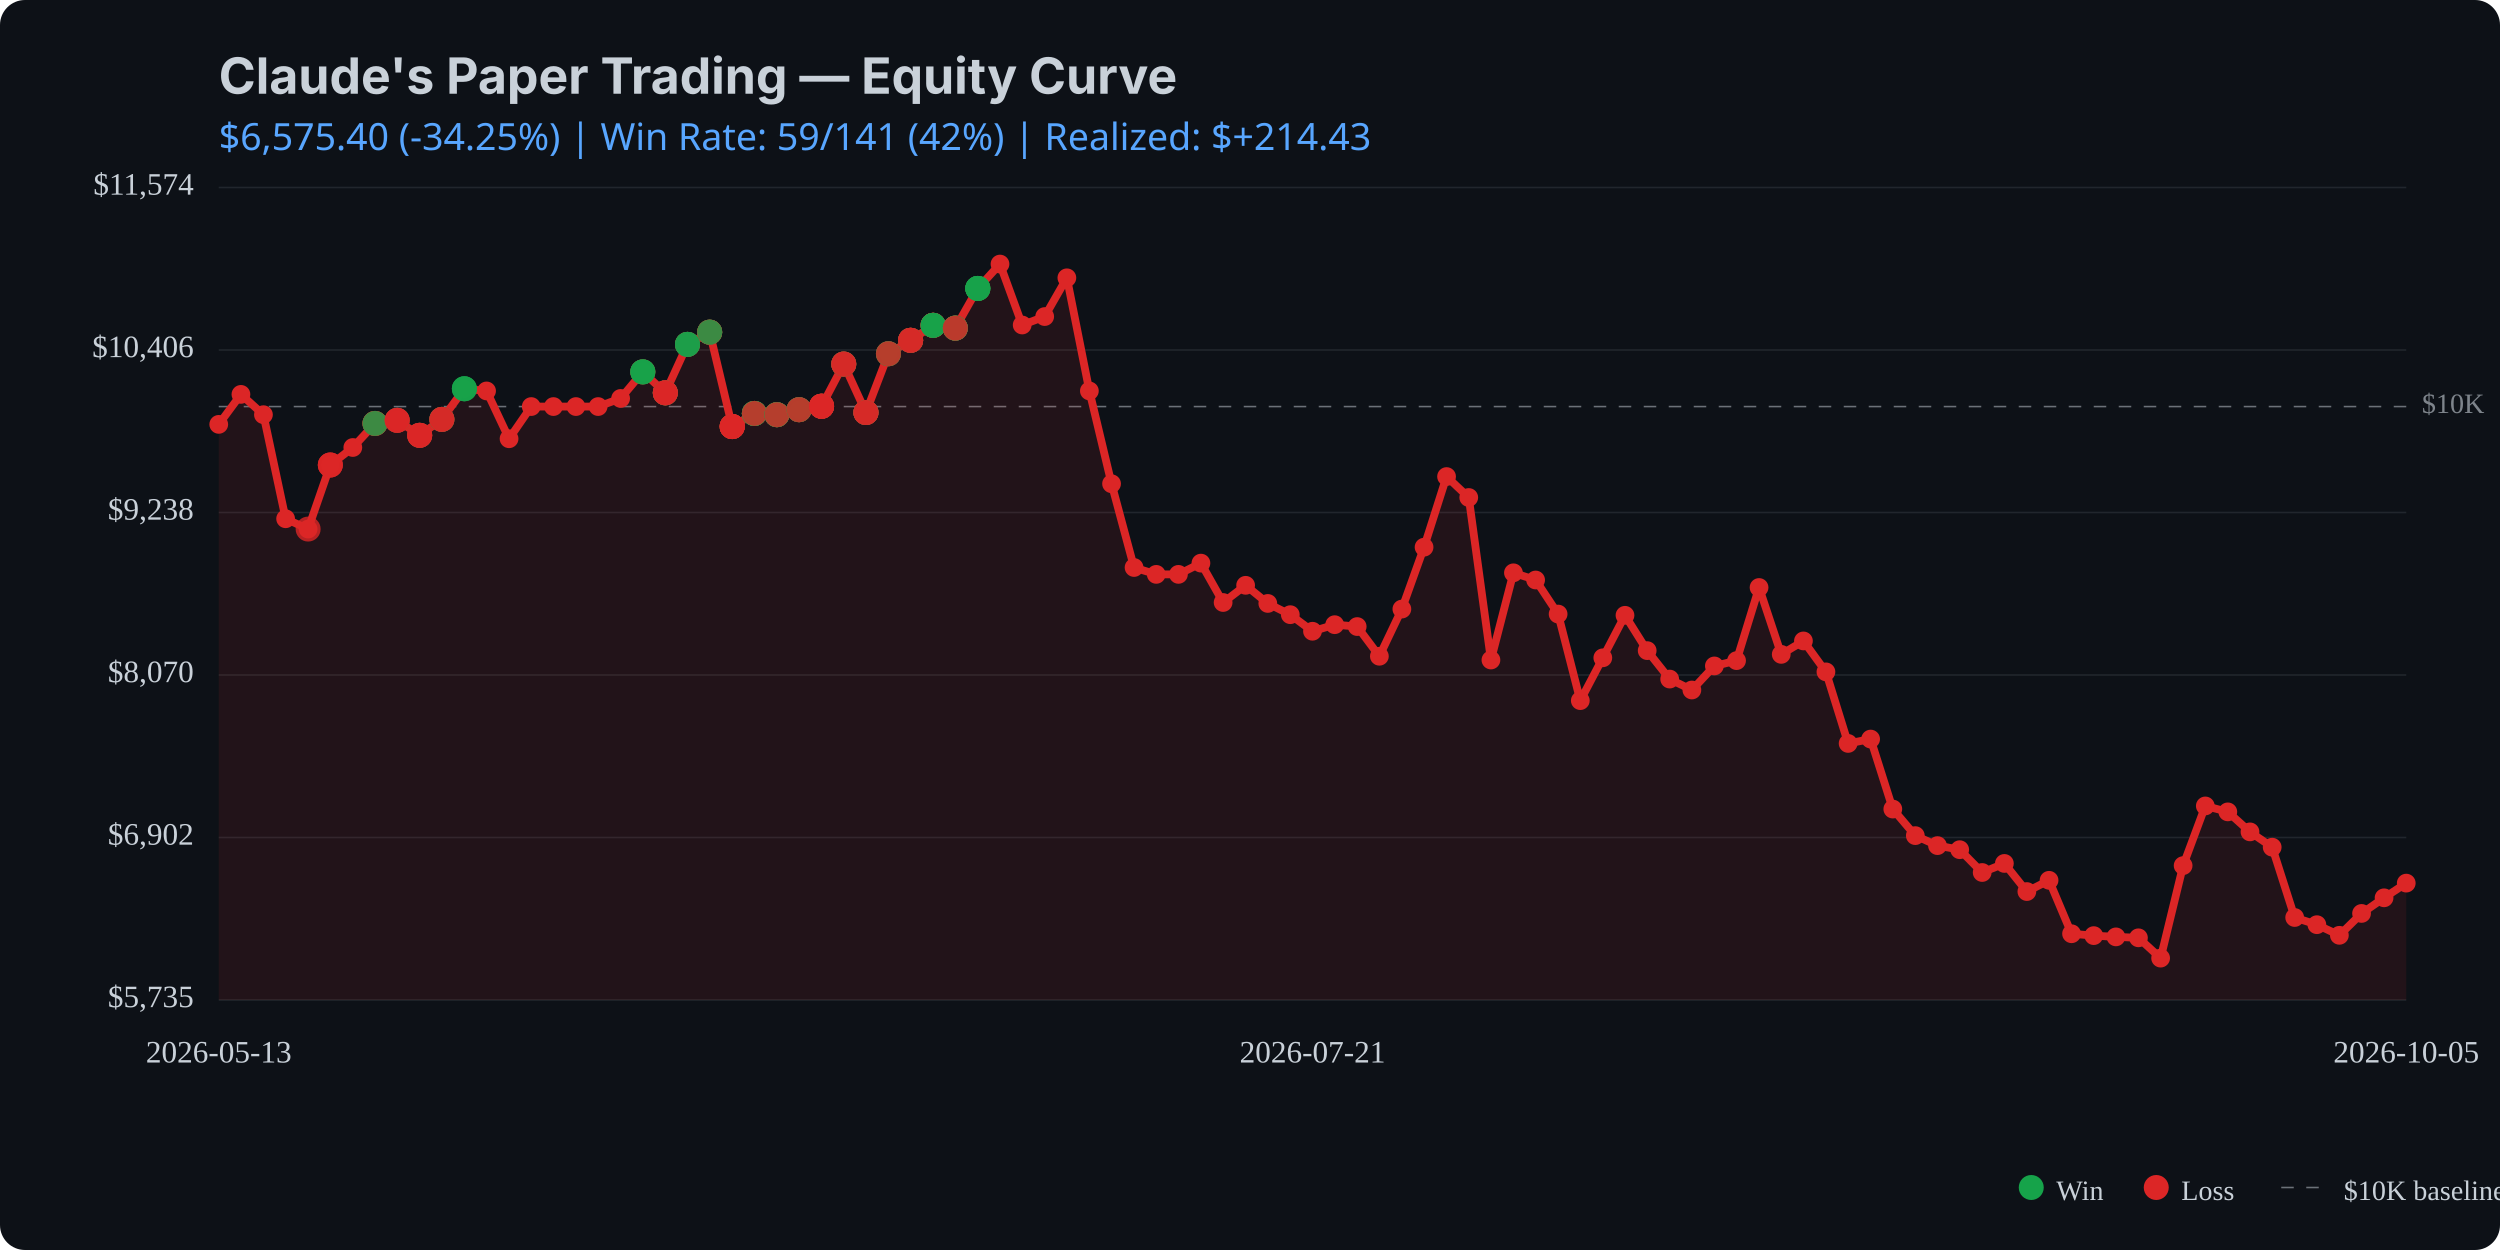
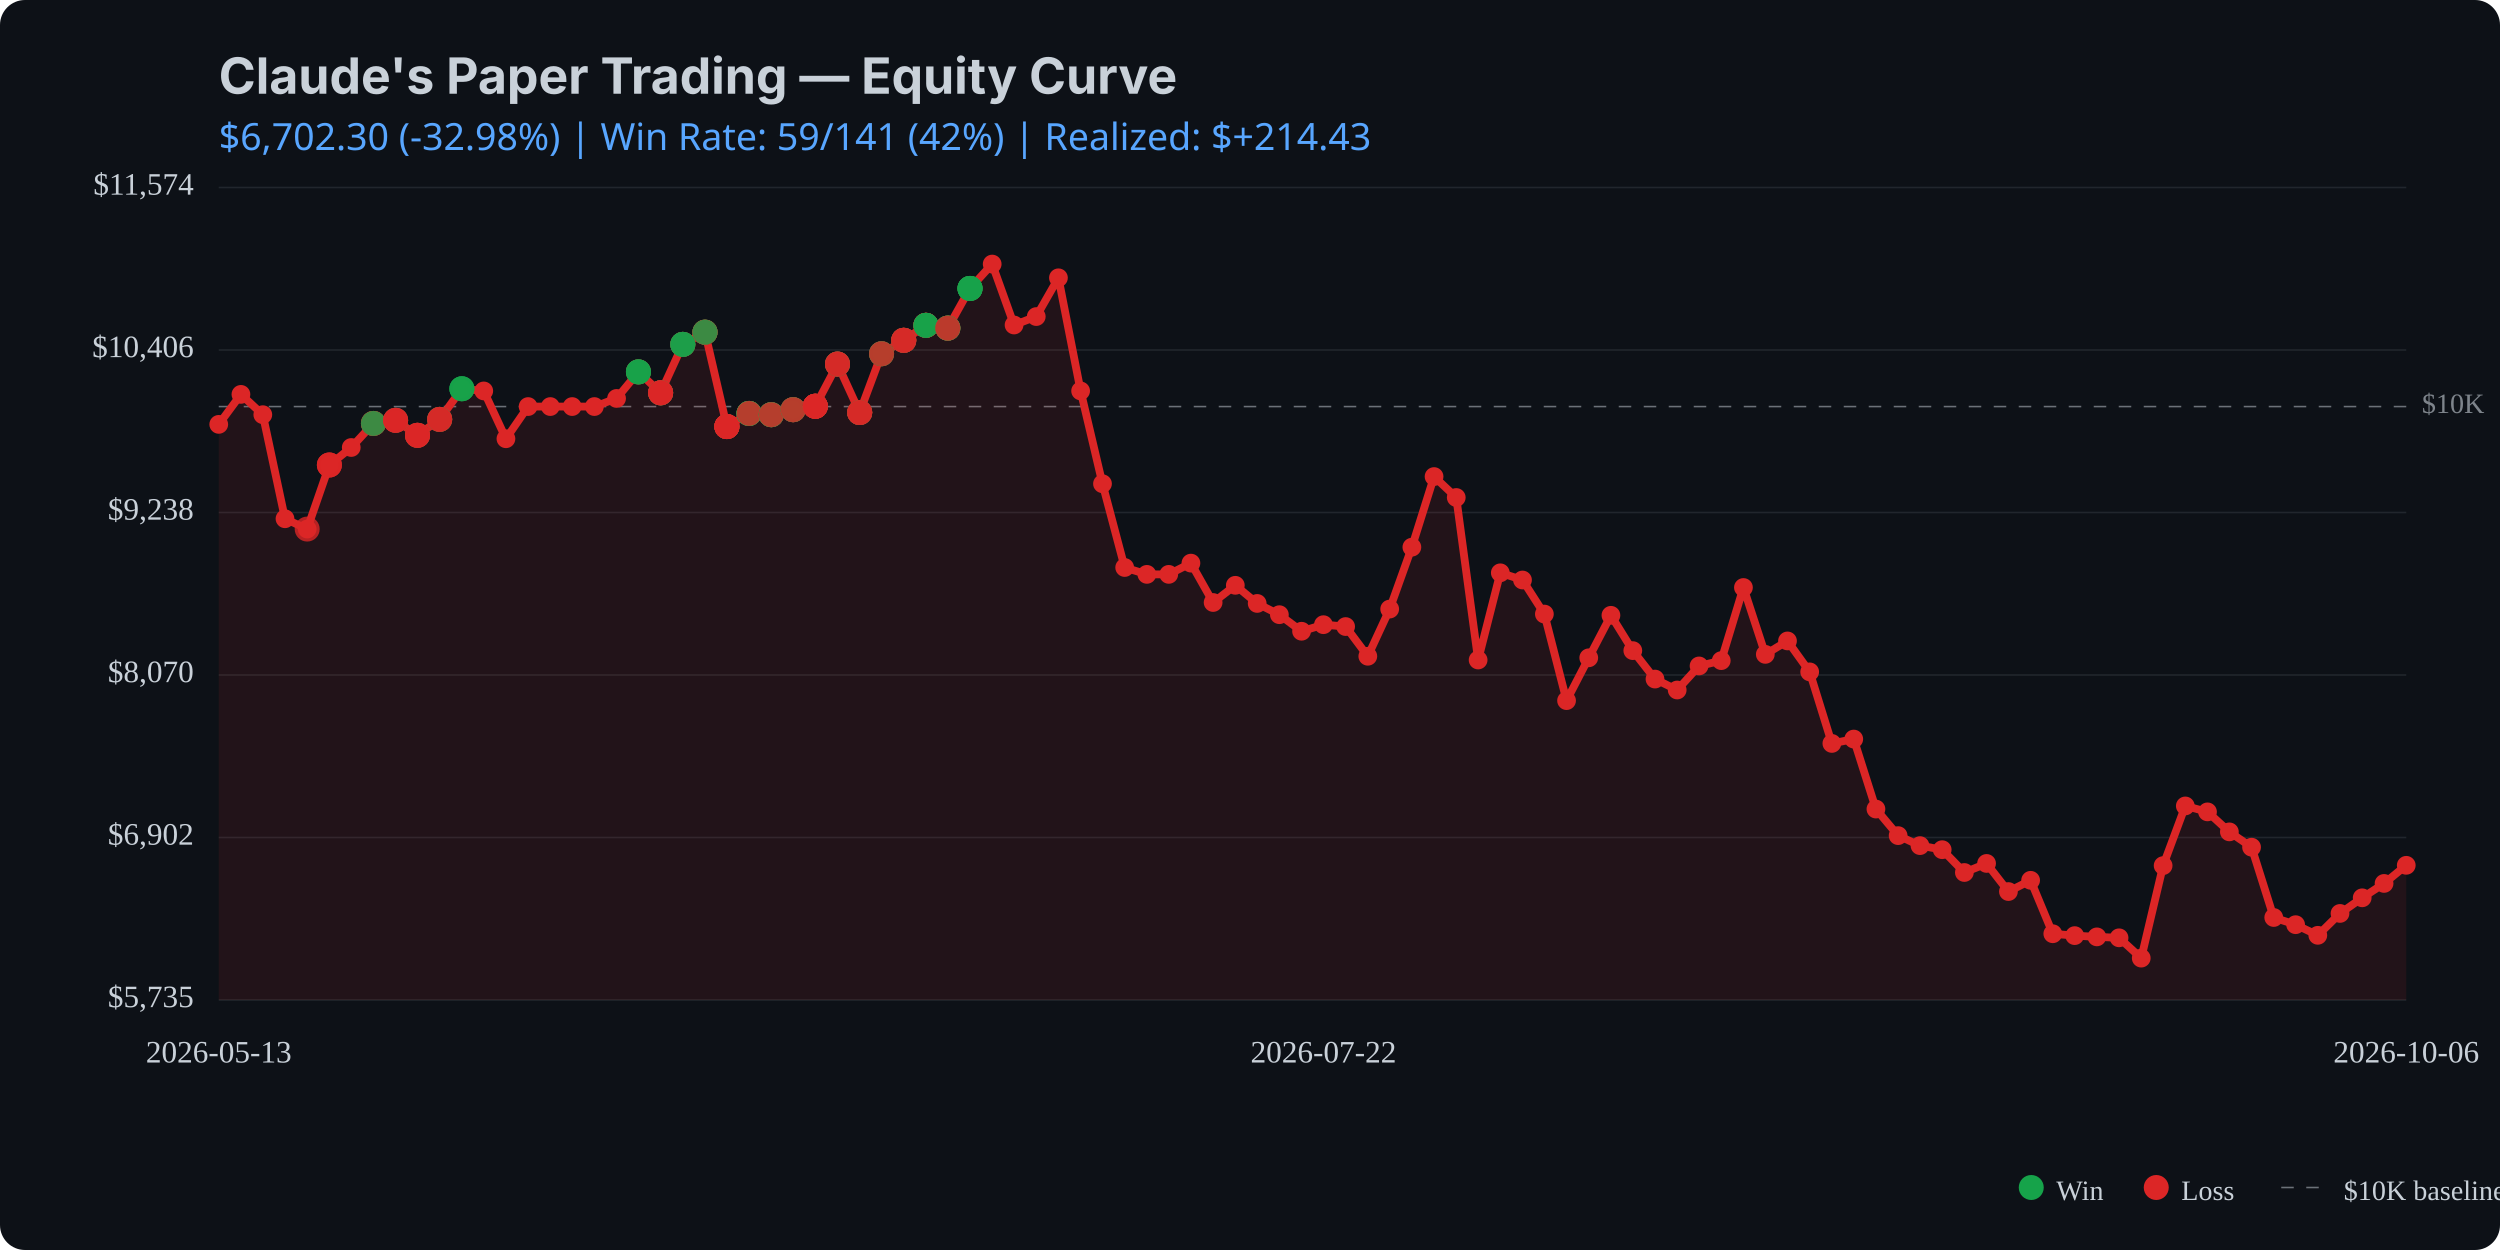
<svg xmlns="http://www.w3.org/2000/svg" viewBox="0 0 800 400" width="800" height="400">
  <rect width="800" height="400" fill="#0d1117" rx="8" />
  <text x="70" y="30" fill="#c9d1d9" font-family="system-ui, -apple-system, sans-serif" font-size="16" font-weight="bold">Claude's Paper Trading — Equity Curve</text>
  <text x="70" y="48" fill="#58a6ff" font-family="system-ui, sans-serif" font-size="12">
-     $6,575.40 (-34.25%) | Win Rate: 59/141 (42%) | Realized: $+214.43
+     $6,702.30 (-32.98%) | Win Rate: 59/141 (42%) | Realized: $+214.43
  </text>
  <line x1="70" y1="320.0" x2="770" y2="320.0" stroke="#21262d" stroke-width="0.5" />
  <line x1="70" y1="268.0" x2="770" y2="268.0" stroke="#21262d" stroke-width="0.5" />
  <line x1="70" y1="216.0" x2="770" y2="216.0" stroke="#21262d" stroke-width="0.5" />
  <line x1="70" y1="164.0" x2="770" y2="164.0" stroke="#21262d" stroke-width="0.5" />
  <line x1="70" y1="112.0" x2="770" y2="112.0" stroke="#21262d" stroke-width="0.5" />
  <line x1="70" y1="60.0" x2="770" y2="60.0" stroke="#21262d" stroke-width="0.5" />
  <line x1="70" y1="130.1" x2="770" y2="130.1" stroke="#c9d1d9" stroke-width="0.5" stroke-dasharray="4,4" opacity="0.5" />
  <text x="775" y="130.1" fill="#c9d1d9" font-size="9" opacity="0.6" dominant-baseline="middle">$10K</text>
-   <path d="M 70.0 135.8 L 77.1 126.2 L 84.3 132.7 L 91.4 166.0 L 98.6 169.3 L 105.7 148.8 L 112.9 143.2 L 120.0 135.5 L 127.1 134.5 L 134.3 139.3 L 141.4 134.2 L 148.6 124.4 L 155.7 125.1 L 162.9 140.4 L 170.0 130.1 L 177.1 130.1 L 184.3 130.1 L 191.4 130.1 L 198.6 127.5 L 205.7 119.0 L 212.9 125.7 L 220.0 110.2 L 227.1 106.3 L 234.3 136.5 L 241.4 132.3 L 248.6 132.7 L 255.7 131.1 L 262.9 130.0 L 270.0 116.5 L 277.1 132.0 L 284.3 113.2 L 291.4 108.9 L 298.6 104.1 L 305.7 105.0 L 312.9 92.3 L 320.0 84.5 L 327.1 104.0 L 334.3 101.3 L 341.4 88.9 L 348.6 125.1 L 355.7 154.8 L 362.9 181.6 L 370.0 183.8 L 377.1 183.8 L 384.3 180.2 L 391.4 192.8 L 398.6 187.3 L 405.7 193.1 L 412.9 196.7 L 420.0 202.0 L 427.1 199.9 L 434.3 200.5 L 441.4 210.0 L 448.6 194.9 L 455.7 175.1 L 462.9 152.5 L 470.0 159.2 L 477.1 211.2 L 484.3 183.3 L 491.4 185.6 L 498.6 196.5 L 505.7 224.2 L 512.9 210.5 L 520.0 196.9 L 527.1 208.2 L 534.3 217.3 L 541.4 220.8 L 548.6 213.1 L 555.7 211.4 L 562.9 188.0 L 570.0 209.4 L 577.1 205.1 L 584.3 215.0 L 591.4 237.9 L 598.6 236.5 L 605.7 258.9 L 612.9 267.4 L 620.0 270.6 L 627.1 271.9 L 634.3 279.2 L 641.4 276.3 L 648.6 285.3 L 655.7 281.7 L 662.9 298.8 L 670.0 299.4 L 677.1 299.8 L 684.3 300.1 L 691.4 306.6 L 698.6 277.0 L 705.7 257.9 L 712.9 259.8 L 720.0 266.2 L 727.1 271.1 L 734.3 293.6 L 741.4 295.9 L 748.6 299.3 L 755.7 292.3 L 762.9 287.3 L 770.0 282.6 L 770.0 320.0 L 70.0 320.0 Z" fill="#dc2626" opacity="0.1" />
-   <path d="M 70.0 135.8 L 77.1 126.2 L 84.3 132.7 L 91.4 166.0 L 98.6 169.3 L 105.7 148.8 L 112.9 143.2 L 120.0 135.5 L 127.1 134.5 L 134.3 139.3 L 141.4 134.2 L 148.6 124.4 L 155.7 125.1 L 162.9 140.4 L 170.0 130.1 L 177.1 130.1 L 184.3 130.1 L 191.4 130.1 L 198.6 127.5 L 205.7 119.0 L 212.9 125.7 L 220.0 110.2 L 227.1 106.3 L 234.3 136.5 L 241.4 132.3 L 248.6 132.7 L 255.7 131.1 L 262.9 130.0 L 270.0 116.5 L 277.1 132.0 L 284.3 113.2 L 291.4 108.9 L 298.6 104.1 L 305.7 105.0 L 312.9 92.3 L 320.0 84.5 L 327.1 104.0 L 334.3 101.3 L 341.4 88.9 L 348.6 125.1 L 355.7 154.8 L 362.9 181.6 L 370.0 183.8 L 377.1 183.8 L 384.3 180.2 L 391.4 192.8 L 398.6 187.3 L 405.7 193.1 L 412.9 196.7 L 420.0 202.0 L 427.1 199.9 L 434.3 200.5 L 441.4 210.0 L 448.6 194.9 L 455.7 175.1 L 462.9 152.5 L 470.0 159.2 L 477.1 211.2 L 484.3 183.3 L 491.4 185.6 L 498.6 196.5 L 505.7 224.2 L 512.9 210.5 L 520.0 196.9 L 527.1 208.2 L 534.3 217.3 L 541.4 220.8 L 548.6 213.1 L 555.7 211.4 L 562.9 188.0 L 570.0 209.4 L 577.1 205.1 L 584.3 215.0 L 591.4 237.9 L 598.6 236.5 L 605.7 258.9 L 612.9 267.4 L 620.0 270.6 L 627.1 271.9 L 634.3 279.2 L 641.4 276.3 L 648.6 285.3 L 655.7 281.7 L 662.9 298.8 L 670.0 299.4 L 677.1 299.8 L 684.3 300.1 L 691.4 306.6 L 698.6 277.0 L 705.7 257.9 L 712.9 259.8 L 720.0 266.2 L 727.1 271.1 L 734.3 293.6 L 741.4 295.9 L 748.6 299.3 L 755.7 292.3 L 762.9 287.3 L 770.0 282.6" fill="none" stroke="#dc2626" stroke-width="2.5" stroke-linecap="round" stroke-linejoin="round" />
+   <path d="M 70.0 135.8 L 77.1 126.2 L 84.1 132.7 L 91.2 166.0 L 98.3 169.3 L 105.4 148.8 L 112.4 143.2 L 119.5 135.5 L 126.6 134.5 L 133.6 139.3 L 140.7 134.2 L 147.8 124.4 L 154.8 125.1 L 161.9 140.4 L 169.0 130.1 L 176.1 130.1 L 183.1 130.1 L 190.2 130.1 L 197.3 127.5 L 204.3 119.0 L 211.4 125.7 L 218.5 110.2 L 225.6 106.3 L 232.6 136.5 L 239.7 132.3 L 246.8 132.7 L 253.8 131.1 L 260.9 130.0 L 268.0 116.5 L 275.1 132.0 L 282.1 113.2 L 289.2 108.9 L 296.3 104.1 L 303.3 105.0 L 310.4 92.3 L 317.5 84.5 L 324.5 104.0 L 331.6 101.3 L 338.7 88.9 L 345.8 125.1 L 352.8 154.8 L 359.9 181.6 L 367.0 183.8 L 374.0 183.8 L 381.1 180.2 L 388.2 192.8 L 395.3 187.3 L 402.3 193.1 L 409.4 196.7 L 416.5 202.0 L 423.5 199.9 L 430.6 200.5 L 437.7 210.0 L 444.7 194.9 L 451.8 175.1 L 458.9 152.5 L 466.0 159.2 L 473.0 211.2 L 480.1 183.3 L 487.2 185.6 L 494.2 196.5 L 501.3 224.2 L 508.4 210.5 L 515.5 196.9 L 522.5 208.2 L 529.6 217.3 L 536.7 220.8 L 543.7 213.1 L 550.8 211.4 L 557.9 188.0 L 564.9 209.4 L 572.0 205.1 L 579.1 215.0 L 586.2 237.9 L 593.2 236.5 L 600.3 258.9 L 607.4 267.4 L 614.4 270.6 L 621.5 271.9 L 628.6 279.2 L 635.7 276.3 L 642.7 285.3 L 649.8 281.7 L 656.9 298.8 L 663.9 299.4 L 671.0 299.8 L 678.1 300.1 L 685.2 306.6 L 692.2 277.0 L 699.3 257.9 L 706.4 259.8 L 713.4 266.2 L 720.5 271.1 L 727.6 293.6 L 734.6 295.9 L 741.7 299.3 L 748.8 292.3 L 755.9 287.3 L 762.9 282.7 L 770.0 276.9 L 770.0 320.0 L 70.0 320.0 Z" fill="#dc2626" opacity="0.1" />
+   <path d="M 70.0 135.8 L 77.1 126.2 L 84.1 132.7 L 91.2 166.0 L 98.3 169.3 L 105.4 148.8 L 112.4 143.2 L 119.5 135.5 L 126.6 134.5 L 133.6 139.3 L 140.7 134.2 L 147.8 124.4 L 154.8 125.1 L 161.9 140.4 L 169.0 130.1 L 176.1 130.1 L 183.1 130.1 L 190.2 130.1 L 197.3 127.5 L 204.3 119.0 L 211.4 125.7 L 218.5 110.2 L 225.6 106.3 L 232.6 136.5 L 239.7 132.3 L 246.8 132.7 L 253.8 131.1 L 260.9 130.0 L 268.0 116.5 L 275.1 132.0 L 282.1 113.2 L 289.2 108.9 L 296.3 104.1 L 303.3 105.0 L 310.4 92.3 L 317.5 84.5 L 324.5 104.0 L 331.6 101.3 L 338.7 88.9 L 345.8 125.1 L 352.8 154.8 L 359.9 181.6 L 367.0 183.8 L 374.0 183.8 L 381.1 180.2 L 388.2 192.8 L 395.3 187.3 L 402.3 193.1 L 409.4 196.7 L 416.5 202.0 L 423.5 199.9 L 430.6 200.5 L 437.7 210.0 L 444.7 194.9 L 451.8 175.1 L 458.9 152.5 L 466.0 159.2 L 473.0 211.2 L 480.1 183.3 L 487.2 185.6 L 494.2 196.5 L 501.3 224.2 L 508.4 210.5 L 515.5 196.9 L 522.5 208.2 L 529.6 217.3 L 536.7 220.8 L 543.7 213.1 L 550.8 211.4 L 557.9 188.0 L 564.9 209.4 L 572.0 205.1 L 579.1 215.0 L 586.2 237.9 L 593.2 236.5 L 600.3 258.9 L 607.4 267.4 L 614.4 270.6 L 621.5 271.9 L 628.6 279.2 L 635.7 276.3 L 642.7 285.3 L 649.8 281.7 L 656.9 298.8 L 663.9 299.4 L 671.0 299.8 L 678.1 300.1 L 685.2 306.6 L 692.2 277.0 L 699.3 257.9 L 706.4 259.8 L 713.4 266.2 L 720.5 271.1 L 727.6 293.6 L 734.6 295.9 L 741.7 299.3 L 748.8 292.3 L 755.9 287.3 L 762.9 282.7 L 770.0 276.9" fill="none" stroke="#dc2626" stroke-width="2.5" stroke-linecap="round" stroke-linejoin="round" />
  <circle cx="70.0" cy="135.8" r="3" fill="#dc2626" />
  <circle cx="77.1" cy="126.2" r="3" fill="#dc2626" />
-   <circle cx="84.3" cy="132.7" r="3" fill="#dc2626" />
-   <circle cx="91.4" cy="166.0" r="3" fill="#dc2626" />
-   <circle cx="98.6" cy="169.3" r="3" fill="#dc2626" />
-   <circle cx="105.7" cy="148.8" r="3" fill="#dc2626" />
-   <circle cx="112.9" cy="143.2" r="3" fill="#dc2626" />
-   <circle cx="120.0" cy="135.5" r="3" fill="#dc2626" />
-   <circle cx="127.1" cy="134.5" r="3" fill="#dc2626" />
-   <circle cx="134.3" cy="139.3" r="3" fill="#dc2626" />
-   <circle cx="141.4" cy="134.2" r="3" fill="#dc2626" />
-   <circle cx="148.6" cy="124.4" r="3" fill="#dc2626" />
-   <circle cx="155.7" cy="125.1" r="3" fill="#dc2626" />
-   <circle cx="162.9" cy="140.4" r="3" fill="#dc2626" />
-   <circle cx="170.0" cy="130.1" r="3" fill="#dc2626" />
-   <circle cx="177.1" cy="130.1" r="3" fill="#dc2626" />
-   <circle cx="184.3" cy="130.1" r="3" fill="#dc2626" />
-   <circle cx="191.4" cy="130.1" r="3" fill="#dc2626" />
-   <circle cx="198.6" cy="127.5" r="3" fill="#dc2626" />
-   <circle cx="205.7" cy="119.0" r="3" fill="#dc2626" />
-   <circle cx="212.9" cy="125.7" r="3" fill="#dc2626" />
-   <circle cx="220.0" cy="110.2" r="3" fill="#dc2626" />
-   <circle cx="227.1" cy="106.3" r="3" fill="#dc2626" />
-   <circle cx="234.3" cy="136.5" r="3" fill="#dc2626" />
-   <circle cx="241.4" cy="132.3" r="3" fill="#dc2626" />
-   <circle cx="248.6" cy="132.7" r="3" fill="#dc2626" />
-   <circle cx="255.7" cy="131.1" r="3" fill="#dc2626" />
-   <circle cx="262.9" cy="130.0" r="3" fill="#dc2626" />
-   <circle cx="270.0" cy="116.5" r="3" fill="#dc2626" />
-   <circle cx="277.1" cy="132.0" r="3" fill="#dc2626" />
-   <circle cx="284.3" cy="113.2" r="3" fill="#dc2626" />
-   <circle cx="291.4" cy="108.9" r="3" fill="#dc2626" />
-   <circle cx="298.6" cy="104.1" r="3" fill="#dc2626" />
-   <circle cx="305.7" cy="105.0" r="3" fill="#dc2626" />
-   <circle cx="312.9" cy="92.3" r="3" fill="#dc2626" />
-   <circle cx="320.0" cy="84.5" r="3" fill="#dc2626" />
-   <circle cx="327.1" cy="104.0" r="3" fill="#dc2626" />
-   <circle cx="334.3" cy="101.3" r="3" fill="#dc2626" />
-   <circle cx="341.4" cy="88.9" r="3" fill="#dc2626" />
-   <circle cx="348.6" cy="125.1" r="3" fill="#dc2626" />
-   <circle cx="355.7" cy="154.8" r="3" fill="#dc2626" />
-   <circle cx="362.9" cy="181.6" r="3" fill="#dc2626" />
-   <circle cx="370.0" cy="183.8" r="3" fill="#dc2626" />
-   <circle cx="377.1" cy="183.8" r="3" fill="#dc2626" />
-   <circle cx="384.3" cy="180.2" r="3" fill="#dc2626" />
-   <circle cx="391.4" cy="192.8" r="3" fill="#dc2626" />
-   <circle cx="398.6" cy="187.3" r="3" fill="#dc2626" />
-   <circle cx="405.7" cy="193.1" r="3" fill="#dc2626" />
-   <circle cx="412.9" cy="196.7" r="3" fill="#dc2626" />
-   <circle cx="420.0" cy="202.0" r="3" fill="#dc2626" />
-   <circle cx="427.1" cy="199.9" r="3" fill="#dc2626" />
-   <circle cx="434.3" cy="200.5" r="3" fill="#dc2626" />
-   <circle cx="441.4" cy="210.0" r="3" fill="#dc2626" />
-   <circle cx="448.6" cy="194.9" r="3" fill="#dc2626" />
-   <circle cx="455.7" cy="175.1" r="3" fill="#dc2626" />
-   <circle cx="462.9" cy="152.5" r="3" fill="#dc2626" />
-   <circle cx="470.0" cy="159.2" r="3" fill="#dc2626" />
-   <circle cx="477.1" cy="211.2" r="3" fill="#dc2626" />
-   <circle cx="484.3" cy="183.3" r="3" fill="#dc2626" />
-   <circle cx="491.4" cy="185.6" r="3" fill="#dc2626" />
-   <circle cx="498.6" cy="196.5" r="3" fill="#dc2626" />
-   <circle cx="505.7" cy="224.2" r="3" fill="#dc2626" />
-   <circle cx="512.9" cy="210.5" r="3" fill="#dc2626" />
-   <circle cx="520.0" cy="196.9" r="3" fill="#dc2626" />
-   <circle cx="527.1" cy="208.2" r="3" fill="#dc2626" />
-   <circle cx="534.3" cy="217.3" r="3" fill="#dc2626" />
-   <circle cx="541.4" cy="220.8" r="3" fill="#dc2626" />
-   <circle cx="548.6" cy="213.1" r="3" fill="#dc2626" />
-   <circle cx="555.7" cy="211.4" r="3" fill="#dc2626" />
-   <circle cx="562.9" cy="188.0" r="3" fill="#dc2626" />
-   <circle cx="570.0" cy="209.4" r="3" fill="#dc2626" />
-   <circle cx="577.1" cy="205.1" r="3" fill="#dc2626" />
-   <circle cx="584.3" cy="215.0" r="3" fill="#dc2626" />
-   <circle cx="591.4" cy="237.9" r="3" fill="#dc2626" />
-   <circle cx="598.6" cy="236.5" r="3" fill="#dc2626" />
-   <circle cx="605.7" cy="258.9" r="3" fill="#dc2626" />
-   <circle cx="612.9" cy="267.4" r="3" fill="#dc2626" />
-   <circle cx="620.0" cy="270.6" r="3" fill="#dc2626" />
-   <circle cx="627.1" cy="271.9" r="3" fill="#dc2626" />
-   <circle cx="634.3" cy="279.2" r="3" fill="#dc2626" />
-   <circle cx="641.4" cy="276.3" r="3" fill="#dc2626" />
-   <circle cx="648.6" cy="285.3" r="3" fill="#dc2626" />
-   <circle cx="655.7" cy="281.7" r="3" fill="#dc2626" />
-   <circle cx="662.9" cy="298.8" r="3" fill="#dc2626" />
-   <circle cx="670.0" cy="299.4" r="3" fill="#dc2626" />
-   <circle cx="677.1" cy="299.8" r="3" fill="#dc2626" />
-   <circle cx="684.3" cy="300.1" r="3" fill="#dc2626" />
-   <circle cx="691.4" cy="306.6" r="3" fill="#dc2626" />
-   <circle cx="698.6" cy="277.0" r="3" fill="#dc2626" />
-   <circle cx="705.7" cy="257.9" r="3" fill="#dc2626" />
-   <circle cx="712.9" cy="259.8" r="3" fill="#dc2626" />
-   <circle cx="720.0" cy="266.2" r="3" fill="#dc2626" />
-   <circle cx="727.1" cy="271.1" r="3" fill="#dc2626" />
-   <circle cx="734.3" cy="293.6" r="3" fill="#dc2626" />
-   <circle cx="741.4" cy="295.9" r="3" fill="#dc2626" />
-   <circle cx="748.6" cy="299.3" r="3" fill="#dc2626" />
-   <circle cx="755.7" cy="292.3" r="3" fill="#dc2626" />
-   <circle cx="762.9" cy="287.3" r="3" fill="#dc2626" />
-   <circle cx="770.0" cy="282.6" r="3" fill="#dc2626" />
-   <circle cx="98.6" cy="169.3" r="4" fill="#dc2626" opacity="0.8" />
-   <circle cx="105.7" cy="148.8" r="4" fill="#dc2626" opacity="0.8" />
-   <circle cx="105.7" cy="148.8" r="4" fill="#dc2626" opacity="0.8" />
-   <circle cx="105.7" cy="148.8" r="4" fill="#dc2626" opacity="0.8" />
-   <circle cx="120.0" cy="135.5" r="4" fill="#dc2626" opacity="0.8" />
-   <circle cx="120.0" cy="135.5" r="4" fill="#16a34a" opacity="0.8" />
-   <circle cx="120.0" cy="135.5" r="4" fill="#dc2626" opacity="0.8" />
-   <circle cx="120.0" cy="135.5" r="4" fill="#dc2626" opacity="0.8" />
-   <circle cx="120.0" cy="135.5" r="4" fill="#16a34a" opacity="0.8" />
-   <circle cx="127.1" cy="134.5" r="4" fill="#16a34a" opacity="0.8" />
-   <circle cx="127.1" cy="134.5" r="4" fill="#dc2626" opacity="0.8" />
-   <circle cx="127.1" cy="134.5" r="4" fill="#dc2626" opacity="0.8" />
-   <circle cx="127.1" cy="134.5" r="4" fill="#dc2626" opacity="0.8" />
-   <circle cx="134.3" cy="139.3" r="4" fill="#dc2626" opacity="0.8" />
-   <circle cx="134.3" cy="139.3" r="4" fill="#16a34a" opacity="0.8" />
-   <circle cx="134.3" cy="139.3" r="4" fill="#dc2626" opacity="0.8" />
-   <circle cx="134.3" cy="139.3" r="4" fill="#dc2626" opacity="0.8" />
-   <circle cx="134.3" cy="139.3" r="4" fill="#dc2626" opacity="0.8" />
-   <circle cx="141.4" cy="134.2" r="4" fill="#16a34a" opacity="0.8" />
-   <circle cx="141.4" cy="134.2" r="4" fill="#dc2626" opacity="0.8" />
-   <circle cx="141.4" cy="134.2" r="4" fill="#16a34a" opacity="0.8" />
-   <circle cx="141.4" cy="134.2" r="4" fill="#dc2626" opacity="0.8" />
-   <circle cx="141.4" cy="134.2" r="4" fill="#dc2626" opacity="0.8" />
-   <circle cx="148.6" cy="124.4" r="4" fill="#16a34a" opacity="0.8" />
-   <circle cx="148.6" cy="124.4" r="4" fill="#16a34a" opacity="0.8" />
-   <circle cx="148.6" cy="124.4" r="4" fill="#16a34a" opacity="0.8" />
-   <circle cx="205.7" cy="119.0" r="4" fill="#dc2626" opacity="0.8" />
-   <circle cx="205.7" cy="119.0" r="4" fill="#dc2626" opacity="0.8" />
-   <circle cx="205.7" cy="119.0" r="4" fill="#16a34a" opacity="0.8" />
-   <circle cx="205.7" cy="119.0" r="4" fill="#16a34a" opacity="0.8" />
-   <circle cx="205.7" cy="119.0" r="4" fill="#16a34a" opacity="0.8" />
-   <circle cx="212.9" cy="125.7" r="4" fill="#16a34a" opacity="0.8" />
-   <circle cx="212.9" cy="125.7" r="4" fill="#16a34a" opacity="0.8" />
-   <circle cx="212.9" cy="125.7" r="4" fill="#dc2626" opacity="0.8" />
-   <circle cx="212.9" cy="125.7" r="4" fill="#16a34a" opacity="0.8" />
-   <circle cx="212.9" cy="125.7" r="4" fill="#dc2626" opacity="0.8" />
-   <circle cx="212.9" cy="125.7" r="4" fill="#dc2626" opacity="0.8" />
-   <circle cx="212.9" cy="125.7" r="4" fill="#dc2626" opacity="0.8" />
-   <circle cx="220.0" cy="110.2" r="4" fill="#dc2626" opacity="0.8" />
-   <circle cx="220.0" cy="110.2" r="4" fill="#16a34a" opacity="0.8" />
-   <circle cx="220.0" cy="110.2" r="4" fill="#16a34a" opacity="0.8" />
-   <circle cx="220.0" cy="110.2" r="4" fill="#dc2626" opacity="0.8" />
-   <circle cx="220.0" cy="110.2" r="4" fill="#16a34a" opacity="0.8" />
-   <circle cx="220.0" cy="110.2" r="4" fill="#16a34a" opacity="0.8" />
-   <circle cx="227.1" cy="106.3" r="4" fill="#dc2626" opacity="0.8" />
-   <circle cx="227.1" cy="106.3" r="4" fill="#16a34a" opacity="0.8" />
-   <circle cx="227.1" cy="106.3" r="4" fill="#16a34a" opacity="0.8" />
-   <circle cx="227.1" cy="106.3" r="4" fill="#16a34a" opacity="0.8" />
-   <circle cx="227.1" cy="106.3" r="4" fill="#dc2626" opacity="0.8" />
-   <circle cx="227.1" cy="106.3" r="4" fill="#dc2626" opacity="0.8" />
-   <circle cx="227.1" cy="106.3" r="4" fill="#16a34a" opacity="0.8" />
-   <circle cx="234.3" cy="136.5" r="4" fill="#16a34a" opacity="0.8" />
-   <circle cx="234.3" cy="136.5" r="4" fill="#dc2626" opacity="0.8" />
-   <circle cx="234.3" cy="136.5" r="4" fill="#dc2626" opacity="0.8" />
-   <circle cx="234.3" cy="136.5" r="4" fill="#16a34a" opacity="0.8" />
-   <circle cx="234.3" cy="136.5" r="4" fill="#dc2626" opacity="0.8" />
-   <circle cx="234.3" cy="136.5" r="4" fill="#dc2626" opacity="0.8" />
-   <circle cx="234.3" cy="136.5" r="4" fill="#dc2626" opacity="0.8" />
-   <circle cx="234.3" cy="136.5" r="4" fill="#dc2626" opacity="0.8" />
-   <circle cx="234.3" cy="136.5" r="4" fill="#dc2626" opacity="0.8" />
-   <circle cx="241.4" cy="132.3" r="4" fill="#dc2626" opacity="0.8" />
-   <circle cx="241.4" cy="132.3" r="4" fill="#16a34a" opacity="0.8" />
-   <circle cx="241.4" cy="132.3" r="4" fill="#dc2626" opacity="0.8" />
-   <circle cx="241.4" cy="132.3" r="4" fill="#16a34a" opacity="0.8" />
-   <circle cx="241.4" cy="132.3" r="4" fill="#16a34a" opacity="0.8" />
-   <circle cx="241.4" cy="132.3" r="4" fill="#16a34a" opacity="0.8" />
-   <circle cx="241.4" cy="132.3" r="4" fill="#16a34a" opacity="0.8" />
-   <circle cx="241.4" cy="132.3" r="4" fill="#16a34a" opacity="0.8" />
-   <circle cx="241.4" cy="132.3" r="4" fill="#dc2626" opacity="0.8" />
-   <circle cx="248.6" cy="132.7" r="4" fill="#16a34a" opacity="0.8" />
-   <circle cx="248.6" cy="132.7" r="4" fill="#dc2626" opacity="0.8" />
-   <circle cx="248.6" cy="132.7" r="4" fill="#dc2626" opacity="0.8" />
-   <circle cx="248.6" cy="132.7" r="4" fill="#16a34a" opacity="0.8" />
-   <circle cx="248.6" cy="132.7" r="4" fill="#16a34a" opacity="0.8" />
-   <circle cx="248.6" cy="132.7" r="4" fill="#16a34a" opacity="0.8" />
-   <circle cx="248.6" cy="132.7" r="4" fill="#dc2626" opacity="0.8" />
-   <circle cx="255.7" cy="131.1" r="4" fill="#dc2626" opacity="0.8" />
-   <circle cx="255.7" cy="131.1" r="4" fill="#dc2626" opacity="0.8" />
-   <circle cx="255.7" cy="131.1" r="4" fill="#dc2626" opacity="0.8" />
-   <circle cx="255.7" cy="131.1" r="4" fill="#16a34a" opacity="0.8" />
-   <circle cx="255.7" cy="131.1" r="4" fill="#16a34a" opacity="0.8" />
-   <circle cx="255.7" cy="131.1" r="4" fill="#dc2626" opacity="0.8" />
-   <circle cx="262.9" cy="130.0" r="4" fill="#dc2626" opacity="0.8" />
-   <circle cx="262.9" cy="130.0" r="4" fill="#dc2626" opacity="0.8" />
-   <circle cx="262.9" cy="130.0" r="4" fill="#dc2626" opacity="0.8" />
-   <circle cx="262.9" cy="130.0" r="4" fill="#dc2626" opacity="0.8" />
-   <circle cx="262.9" cy="130.0" r="4" fill="#16a34a" opacity="0.8" />
-   <circle cx="262.9" cy="130.0" r="4" fill="#dc2626" opacity="0.8" />
-   <circle cx="262.9" cy="130.0" r="4" fill="#dc2626" opacity="0.8" />
-   <circle cx="262.9" cy="130.0" r="4" fill="#dc2626" opacity="0.8" />
-   <circle cx="262.9" cy="130.0" r="4" fill="#dc2626" opacity="0.8" />
-   <circle cx="270.0" cy="116.5" r="4" fill="#dc2626" opacity="0.8" />
-   <circle cx="270.0" cy="116.5" r="4" fill="#16a34a" opacity="0.8" />
-   <circle cx="270.0" cy="116.5" r="4" fill="#dc2626" opacity="0.8" />
-   <circle cx="270.0" cy="116.5" r="4" fill="#16a34a" opacity="0.8" />
-   <circle cx="270.0" cy="116.5" r="4" fill="#dc2626" opacity="0.8" />
-   <circle cx="270.0" cy="116.5" r="4" fill="#dc2626" opacity="0.8" />
-   <circle cx="277.1" cy="132.0" r="4" fill="#dc2626" opacity="0.8" />
-   <circle cx="277.1" cy="132.0" r="4" fill="#16a34a" opacity="0.8" />
-   <circle cx="277.1" cy="132.0" r="4" fill="#dc2626" opacity="0.8" />
-   <circle cx="277.1" cy="132.0" r="4" fill="#dc2626" opacity="0.8" />
-   <circle cx="277.1" cy="132.0" r="4" fill="#dc2626" opacity="0.8" />
-   <circle cx="277.1" cy="132.0" r="4" fill="#16a34a" opacity="0.8" />
-   <circle cx="277.1" cy="132.0" r="4" fill="#dc2626" opacity="0.8" />
-   <circle cx="277.1" cy="132.0" r="4" fill="#dc2626" opacity="0.8" />
-   <circle cx="284.3" cy="113.2" r="4" fill="#dc2626" opacity="0.8" />
-   <circle cx="284.3" cy="113.2" r="4" fill="#dc2626" opacity="0.8" />
-   <circle cx="284.3" cy="113.2" r="4" fill="#16a34a" opacity="0.8" />
-   <circle cx="284.3" cy="113.2" r="4" fill="#16a34a" opacity="0.8" />
-   <circle cx="284.3" cy="113.2" r="4" fill="#dc2626" opacity="0.8" />
-   <circle cx="291.4" cy="108.9" r="4" fill="#16a34a" opacity="0.8" />
-   <circle cx="291.4" cy="108.9" r="4" fill="#dc2626" opacity="0.8" />
-   <circle cx="291.4" cy="108.9" r="4" fill="#dc2626" opacity="0.8" />
-   <circle cx="291.4" cy="108.9" r="4" fill="#dc2626" opacity="0.8" />
-   <circle cx="291.4" cy="108.9" r="4" fill="#dc2626" opacity="0.8" />
-   <circle cx="291.4" cy="108.9" r="4" fill="#16a34a" opacity="0.8" />
-   <circle cx="291.4" cy="108.9" r="4" fill="#dc2626" opacity="0.8" />
-   <circle cx="291.4" cy="108.9" r="4" fill="#dc2626" opacity="0.8" />
-   <circle cx="298.6" cy="104.1" r="4" fill="#dc2626" opacity="0.8" />
-   <circle cx="298.6" cy="104.1" r="4" fill="#dc2626" opacity="0.8" />
-   <circle cx="298.6" cy="104.1" r="4" fill="#dc2626" opacity="0.8" />
-   <circle cx="298.6" cy="104.1" r="4" fill="#dc2626" opacity="0.8" />
-   <circle cx="298.6" cy="104.1" r="4" fill="#dc2626" opacity="0.8" />
-   <circle cx="298.6" cy="104.1" r="4" fill="#dc2626" opacity="0.8" />
-   <circle cx="298.6" cy="104.1" r="4" fill="#16a34a" opacity="0.8" />
-   <circle cx="298.6" cy="104.1" r="4" fill="#16a34a" opacity="0.8" />
-   <circle cx="298.6" cy="104.1" r="4" fill="#16a34a" opacity="0.8" />
-   <circle cx="305.7" cy="105.0" r="4" fill="#16a34a" opacity="0.8" />
-   <circle cx="305.7" cy="105.0" r="4" fill="#dc2626" opacity="0.8" />
-   <circle cx="305.7" cy="105.0" r="4" fill="#16a34a" opacity="0.8" />
-   <circle cx="305.7" cy="105.0" r="4" fill="#16a34a" opacity="0.8" />
-   <circle cx="305.7" cy="105.0" r="4" fill="#16a34a" opacity="0.8" />
-   <circle cx="305.7" cy="105.0" r="4" fill="#dc2626" opacity="0.8" />
-   <circle cx="305.7" cy="105.0" r="4" fill="#16a34a" opacity="0.8" />
-   <circle cx="305.7" cy="105.0" r="4" fill="#dc2626" opacity="0.8" />
-   <circle cx="312.9" cy="92.3" r="4" fill="#dc2626" opacity="0.8" />
-   <circle cx="312.9" cy="92.3" r="4" fill="#16a34a" opacity="0.8" />
-   <circle cx="312.9" cy="92.3" r="4" fill="#16a34a" opacity="0.8" />
-   <circle cx="312.9" cy="92.3" r="4" fill="#16a34a" opacity="0.8" />
-   <circle cx="312.9" cy="92.3" r="4" fill="#16a34a" opacity="0.8" />
-   <circle cx="312.9" cy="92.3" r="4" fill="#16a34a" opacity="0.8" />
+   <circle cx="84.1" cy="132.7" r="3" fill="#dc2626" />
+   <circle cx="91.2" cy="166.0" r="3" fill="#dc2626" />
+   <circle cx="98.3" cy="169.3" r="3" fill="#dc2626" />
+   <circle cx="105.4" cy="148.8" r="3" fill="#dc2626" />
+   <circle cx="112.4" cy="143.2" r="3" fill="#dc2626" />
+   <circle cx="119.5" cy="135.5" r="3" fill="#dc2626" />
+   <circle cx="126.6" cy="134.5" r="3" fill="#dc2626" />
+   <circle cx="133.6" cy="139.3" r="3" fill="#dc2626" />
+   <circle cx="140.7" cy="134.2" r="3" fill="#dc2626" />
+   <circle cx="147.8" cy="124.4" r="3" fill="#dc2626" />
+   <circle cx="154.8" cy="125.1" r="3" fill="#dc2626" />
+   <circle cx="161.9" cy="140.4" r="3" fill="#dc2626" />
+   <circle cx="169.0" cy="130.1" r="3" fill="#dc2626" />
+   <circle cx="176.1" cy="130.1" r="3" fill="#dc2626" />
+   <circle cx="183.1" cy="130.1" r="3" fill="#dc2626" />
+   <circle cx="190.2" cy="130.1" r="3" fill="#dc2626" />
+   <circle cx="197.3" cy="127.5" r="3" fill="#dc2626" />
+   <circle cx="204.3" cy="119.0" r="3" fill="#dc2626" />
+   <circle cx="211.4" cy="125.7" r="3" fill="#dc2626" />
+   <circle cx="218.5" cy="110.2" r="3" fill="#dc2626" />
+   <circle cx="225.6" cy="106.3" r="3" fill="#dc2626" />
+   <circle cx="232.6" cy="136.5" r="3" fill="#dc2626" />
+   <circle cx="239.7" cy="132.3" r="3" fill="#dc2626" />
+   <circle cx="246.8" cy="132.7" r="3" fill="#dc2626" />
+   <circle cx="253.8" cy="131.1" r="3" fill="#dc2626" />
+   <circle cx="260.9" cy="130.0" r="3" fill="#dc2626" />
+   <circle cx="268.0" cy="116.5" r="3" fill="#dc2626" />
+   <circle cx="275.1" cy="132.0" r="3" fill="#dc2626" />
+   <circle cx="282.1" cy="113.2" r="3" fill="#dc2626" />
+   <circle cx="289.2" cy="108.9" r="3" fill="#dc2626" />
+   <circle cx="296.3" cy="104.1" r="3" fill="#dc2626" />
+   <circle cx="303.3" cy="105.0" r="3" fill="#dc2626" />
+   <circle cx="310.4" cy="92.3" r="3" fill="#dc2626" />
+   <circle cx="317.5" cy="84.5" r="3" fill="#dc2626" />
+   <circle cx="324.5" cy="104.0" r="3" fill="#dc2626" />
+   <circle cx="331.6" cy="101.3" r="3" fill="#dc2626" />
+   <circle cx="338.7" cy="88.9" r="3" fill="#dc2626" />
+   <circle cx="345.8" cy="125.1" r="3" fill="#dc2626" />
+   <circle cx="352.8" cy="154.8" r="3" fill="#dc2626" />
+   <circle cx="359.9" cy="181.6" r="3" fill="#dc2626" />
+   <circle cx="367.0" cy="183.8" r="3" fill="#dc2626" />
+   <circle cx="374.0" cy="183.8" r="3" fill="#dc2626" />
+   <circle cx="381.1" cy="180.2" r="3" fill="#dc2626" />
+   <circle cx="388.2" cy="192.8" r="3" fill="#dc2626" />
+   <circle cx="395.3" cy="187.3" r="3" fill="#dc2626" />
+   <circle cx="402.3" cy="193.1" r="3" fill="#dc2626" />
+   <circle cx="409.4" cy="196.7" r="3" fill="#dc2626" />
+   <circle cx="416.5" cy="202.0" r="3" fill="#dc2626" />
+   <circle cx="423.5" cy="199.9" r="3" fill="#dc2626" />
+   <circle cx="430.6" cy="200.5" r="3" fill="#dc2626" />
+   <circle cx="437.7" cy="210.0" r="3" fill="#dc2626" />
+   <circle cx="444.7" cy="194.9" r="3" fill="#dc2626" />
+   <circle cx="451.8" cy="175.1" r="3" fill="#dc2626" />
+   <circle cx="458.9" cy="152.5" r="3" fill="#dc2626" />
+   <circle cx="466.0" cy="159.2" r="3" fill="#dc2626" />
+   <circle cx="473.0" cy="211.2" r="3" fill="#dc2626" />
+   <circle cx="480.1" cy="183.3" r="3" fill="#dc2626" />
+   <circle cx="487.2" cy="185.6" r="3" fill="#dc2626" />
+   <circle cx="494.2" cy="196.5" r="3" fill="#dc2626" />
+   <circle cx="501.3" cy="224.2" r="3" fill="#dc2626" />
+   <circle cx="508.4" cy="210.5" r="3" fill="#dc2626" />
+   <circle cx="515.5" cy="196.9" r="3" fill="#dc2626" />
+   <circle cx="522.5" cy="208.2" r="3" fill="#dc2626" />
+   <circle cx="529.6" cy="217.3" r="3" fill="#dc2626" />
+   <circle cx="536.7" cy="220.8" r="3" fill="#dc2626" />
+   <circle cx="543.7" cy="213.1" r="3" fill="#dc2626" />
+   <circle cx="550.8" cy="211.4" r="3" fill="#dc2626" />
+   <circle cx="557.9" cy="188.0" r="3" fill="#dc2626" />
+   <circle cx="564.9" cy="209.4" r="3" fill="#dc2626" />
+   <circle cx="572.0" cy="205.1" r="3" fill="#dc2626" />
+   <circle cx="579.1" cy="215.0" r="3" fill="#dc2626" />
+   <circle cx="586.2" cy="237.9" r="3" fill="#dc2626" />
+   <circle cx="593.2" cy="236.5" r="3" fill="#dc2626" />
+   <circle cx="600.3" cy="258.9" r="3" fill="#dc2626" />
+   <circle cx="607.4" cy="267.4" r="3" fill="#dc2626" />
+   <circle cx="614.4" cy="270.6" r="3" fill="#dc2626" />
+   <circle cx="621.5" cy="271.9" r="3" fill="#dc2626" />
+   <circle cx="628.6" cy="279.2" r="3" fill="#dc2626" />
+   <circle cx="635.7" cy="276.3" r="3" fill="#dc2626" />
+   <circle cx="642.7" cy="285.3" r="3" fill="#dc2626" />
+   <circle cx="649.8" cy="281.7" r="3" fill="#dc2626" />
+   <circle cx="656.9" cy="298.8" r="3" fill="#dc2626" />
+   <circle cx="663.9" cy="299.4" r="3" fill="#dc2626" />
+   <circle cx="671.0" cy="299.8" r="3" fill="#dc2626" />
+   <circle cx="678.1" cy="300.1" r="3" fill="#dc2626" />
+   <circle cx="685.2" cy="306.6" r="3" fill="#dc2626" />
+   <circle cx="692.2" cy="277.0" r="3" fill="#dc2626" />
+   <circle cx="699.3" cy="257.9" r="3" fill="#dc2626" />
+   <circle cx="706.4" cy="259.8" r="3" fill="#dc2626" />
+   <circle cx="713.4" cy="266.2" r="3" fill="#dc2626" />
+   <circle cx="720.5" cy="271.1" r="3" fill="#dc2626" />
+   <circle cx="727.6" cy="293.6" r="3" fill="#dc2626" />
+   <circle cx="734.6" cy="295.9" r="3" fill="#dc2626" />
+   <circle cx="741.7" cy="299.3" r="3" fill="#dc2626" />
+   <circle cx="748.8" cy="292.3" r="3" fill="#dc2626" />
+   <circle cx="755.9" cy="287.3" r="3" fill="#dc2626" />
+   <circle cx="762.9" cy="282.7" r="3" fill="#dc2626" />
+   <circle cx="770.0" cy="276.9" r="3" fill="#dc2626" />
+   <circle cx="98.3" cy="169.3" r="4" fill="#dc2626" opacity="0.8" />
+   <circle cx="105.4" cy="148.8" r="4" fill="#dc2626" opacity="0.8" />
+   <circle cx="105.4" cy="148.8" r="4" fill="#dc2626" opacity="0.8" />
+   <circle cx="105.4" cy="148.8" r="4" fill="#dc2626" opacity="0.8" />
+   <circle cx="119.5" cy="135.5" r="4" fill="#dc2626" opacity="0.8" />
+   <circle cx="119.5" cy="135.5" r="4" fill="#16a34a" opacity="0.8" />
+   <circle cx="119.5" cy="135.5" r="4" fill="#dc2626" opacity="0.8" />
+   <circle cx="119.5" cy="135.5" r="4" fill="#dc2626" opacity="0.8" />
+   <circle cx="119.5" cy="135.5" r="4" fill="#16a34a" opacity="0.8" />
+   <circle cx="126.6" cy="134.5" r="4" fill="#16a34a" opacity="0.8" />
+   <circle cx="126.6" cy="134.5" r="4" fill="#dc2626" opacity="0.8" />
+   <circle cx="126.6" cy="134.5" r="4" fill="#dc2626" opacity="0.8" />
+   <circle cx="126.6" cy="134.5" r="4" fill="#dc2626" opacity="0.8" />
+   <circle cx="133.6" cy="139.3" r="4" fill="#dc2626" opacity="0.8" />
+   <circle cx="133.6" cy="139.3" r="4" fill="#16a34a" opacity="0.8" />
+   <circle cx="133.6" cy="139.3" r="4" fill="#dc2626" opacity="0.8" />
+   <circle cx="133.6" cy="139.3" r="4" fill="#dc2626" opacity="0.8" />
+   <circle cx="133.6" cy="139.3" r="4" fill="#dc2626" opacity="0.8" />
+   <circle cx="140.7" cy="134.2" r="4" fill="#16a34a" opacity="0.8" />
+   <circle cx="140.7" cy="134.2" r="4" fill="#dc2626" opacity="0.8" />
+   <circle cx="140.7" cy="134.2" r="4" fill="#16a34a" opacity="0.8" />
+   <circle cx="140.7" cy="134.2" r="4" fill="#dc2626" opacity="0.8" />
+   <circle cx="140.7" cy="134.2" r="4" fill="#dc2626" opacity="0.8" />
+   <circle cx="147.8" cy="124.4" r="4" fill="#16a34a" opacity="0.8" />
+   <circle cx="147.8" cy="124.4" r="4" fill="#16a34a" opacity="0.8" />
+   <circle cx="147.8" cy="124.4" r="4" fill="#16a34a" opacity="0.8" />
+   <circle cx="204.3" cy="119.0" r="4" fill="#dc2626" opacity="0.8" />
+   <circle cx="204.3" cy="119.0" r="4" fill="#dc2626" opacity="0.8" />
+   <circle cx="204.3" cy="119.0" r="4" fill="#16a34a" opacity="0.8" />
+   <circle cx="204.3" cy="119.0" r="4" fill="#16a34a" opacity="0.8" />
+   <circle cx="204.3" cy="119.0" r="4" fill="#16a34a" opacity="0.8" />
+   <circle cx="211.4" cy="125.7" r="4" fill="#16a34a" opacity="0.8" />
+   <circle cx="211.4" cy="125.7" r="4" fill="#16a34a" opacity="0.8" />
+   <circle cx="211.4" cy="125.7" r="4" fill="#dc2626" opacity="0.8" />
+   <circle cx="211.4" cy="125.7" r="4" fill="#16a34a" opacity="0.8" />
+   <circle cx="211.4" cy="125.7" r="4" fill="#dc2626" opacity="0.8" />
+   <circle cx="211.4" cy="125.7" r="4" fill="#dc2626" opacity="0.8" />
+   <circle cx="211.4" cy="125.7" r="4" fill="#dc2626" opacity="0.8" />
+   <circle cx="218.5" cy="110.2" r="4" fill="#dc2626" opacity="0.8" />
+   <circle cx="218.5" cy="110.2" r="4" fill="#16a34a" opacity="0.8" />
+   <circle cx="218.5" cy="110.2" r="4" fill="#16a34a" opacity="0.8" />
+   <circle cx="218.5" cy="110.2" r="4" fill="#dc2626" opacity="0.8" />
+   <circle cx="218.5" cy="110.2" r="4" fill="#16a34a" opacity="0.8" />
+   <circle cx="218.5" cy="110.2" r="4" fill="#16a34a" opacity="0.8" />
+   <circle cx="225.6" cy="106.3" r="4" fill="#dc2626" opacity="0.8" />
+   <circle cx="225.6" cy="106.3" r="4" fill="#16a34a" opacity="0.8" />
+   <circle cx="225.6" cy="106.3" r="4" fill="#16a34a" opacity="0.8" />
+   <circle cx="225.6" cy="106.3" r="4" fill="#16a34a" opacity="0.8" />
+   <circle cx="225.6" cy="106.3" r="4" fill="#dc2626" opacity="0.8" />
+   <circle cx="225.6" cy="106.3" r="4" fill="#dc2626" opacity="0.8" />
+   <circle cx="225.6" cy="106.3" r="4" fill="#16a34a" opacity="0.8" />
+   <circle cx="232.6" cy="136.5" r="4" fill="#16a34a" opacity="0.8" />
+   <circle cx="232.6" cy="136.5" r="4" fill="#dc2626" opacity="0.8" />
+   <circle cx="232.6" cy="136.5" r="4" fill="#dc2626" opacity="0.8" />
+   <circle cx="232.6" cy="136.5" r="4" fill="#16a34a" opacity="0.8" />
+   <circle cx="232.6" cy="136.5" r="4" fill="#dc2626" opacity="0.8" />
+   <circle cx="232.6" cy="136.5" r="4" fill="#dc2626" opacity="0.8" />
+   <circle cx="232.6" cy="136.5" r="4" fill="#dc2626" opacity="0.8" />
+   <circle cx="232.6" cy="136.5" r="4" fill="#dc2626" opacity="0.8" />
+   <circle cx="232.6" cy="136.5" r="4" fill="#dc2626" opacity="0.8" />
+   <circle cx="239.7" cy="132.3" r="4" fill="#dc2626" opacity="0.8" />
+   <circle cx="239.7" cy="132.3" r="4" fill="#16a34a" opacity="0.8" />
+   <circle cx="239.7" cy="132.3" r="4" fill="#dc2626" opacity="0.8" />
+   <circle cx="239.7" cy="132.3" r="4" fill="#16a34a" opacity="0.8" />
+   <circle cx="239.7" cy="132.3" r="4" fill="#16a34a" opacity="0.8" />
+   <circle cx="239.7" cy="132.3" r="4" fill="#16a34a" opacity="0.8" />
+   <circle cx="239.7" cy="132.3" r="4" fill="#16a34a" opacity="0.8" />
+   <circle cx="239.7" cy="132.3" r="4" fill="#16a34a" opacity="0.8" />
+   <circle cx="239.7" cy="132.3" r="4" fill="#dc2626" opacity="0.8" />
+   <circle cx="246.8" cy="132.7" r="4" fill="#16a34a" opacity="0.8" />
+   <circle cx="246.8" cy="132.7" r="4" fill="#dc2626" opacity="0.8" />
+   <circle cx="246.8" cy="132.7" r="4" fill="#dc2626" opacity="0.8" />
+   <circle cx="246.8" cy="132.7" r="4" fill="#16a34a" opacity="0.8" />
+   <circle cx="246.8" cy="132.7" r="4" fill="#16a34a" opacity="0.8" />
+   <circle cx="246.8" cy="132.7" r="4" fill="#16a34a" opacity="0.8" />
+   <circle cx="246.8" cy="132.7" r="4" fill="#dc2626" opacity="0.8" />
+   <circle cx="253.8" cy="131.1" r="4" fill="#dc2626" opacity="0.8" />
+   <circle cx="253.8" cy="131.1" r="4" fill="#dc2626" opacity="0.8" />
+   <circle cx="253.8" cy="131.1" r="4" fill="#dc2626" opacity="0.8" />
+   <circle cx="253.8" cy="131.1" r="4" fill="#16a34a" opacity="0.8" />
+   <circle cx="253.8" cy="131.1" r="4" fill="#16a34a" opacity="0.8" />
+   <circle cx="253.8" cy="131.1" r="4" fill="#dc2626" opacity="0.8" />
+   <circle cx="260.9" cy="130.0" r="4" fill="#dc2626" opacity="0.8" />
+   <circle cx="260.9" cy="130.0" r="4" fill="#dc2626" opacity="0.8" />
+   <circle cx="260.9" cy="130.0" r="4" fill="#dc2626" opacity="0.8" />
+   <circle cx="260.9" cy="130.0" r="4" fill="#dc2626" opacity="0.8" />
+   <circle cx="260.9" cy="130.0" r="4" fill="#16a34a" opacity="0.8" />
+   <circle cx="260.9" cy="130.0" r="4" fill="#dc2626" opacity="0.8" />
+   <circle cx="260.9" cy="130.0" r="4" fill="#dc2626" opacity="0.8" />
+   <circle cx="260.9" cy="130.0" r="4" fill="#dc2626" opacity="0.8" />
+   <circle cx="260.9" cy="130.0" r="4" fill="#dc2626" opacity="0.8" />
+   <circle cx="268.0" cy="116.5" r="4" fill="#dc2626" opacity="0.8" />
+   <circle cx="268.0" cy="116.5" r="4" fill="#16a34a" opacity="0.8" />
+   <circle cx="268.0" cy="116.5" r="4" fill="#dc2626" opacity="0.8" />
+   <circle cx="268.0" cy="116.5" r="4" fill="#16a34a" opacity="0.8" />
+   <circle cx="268.0" cy="116.5" r="4" fill="#dc2626" opacity="0.8" />
+   <circle cx="268.0" cy="116.5" r="4" fill="#dc2626" opacity="0.8" />
+   <circle cx="275.1" cy="132.0" r="4" fill="#dc2626" opacity="0.8" />
+   <circle cx="275.1" cy="132.0" r="4" fill="#16a34a" opacity="0.8" />
+   <circle cx="275.1" cy="132.0" r="4" fill="#dc2626" opacity="0.8" />
+   <circle cx="275.1" cy="132.0" r="4" fill="#dc2626" opacity="0.8" />
+   <circle cx="275.1" cy="132.0" r="4" fill="#dc2626" opacity="0.8" />
+   <circle cx="275.1" cy="132.0" r="4" fill="#16a34a" opacity="0.8" />
+   <circle cx="275.1" cy="132.0" r="4" fill="#dc2626" opacity="0.8" />
+   <circle cx="275.1" cy="132.0" r="4" fill="#dc2626" opacity="0.8" />
+   <circle cx="282.1" cy="113.2" r="4" fill="#dc2626" opacity="0.8" />
+   <circle cx="282.1" cy="113.2" r="4" fill="#dc2626" opacity="0.8" />
+   <circle cx="282.1" cy="113.2" r="4" fill="#16a34a" opacity="0.8" />
+   <circle cx="282.1" cy="113.2" r="4" fill="#16a34a" opacity="0.8" />
+   <circle cx="282.1" cy="113.2" r="4" fill="#dc2626" opacity="0.8" />
+   <circle cx="289.2" cy="108.9" r="4" fill="#16a34a" opacity="0.8" />
+   <circle cx="289.2" cy="108.9" r="4" fill="#dc2626" opacity="0.8" />
+   <circle cx="289.2" cy="108.9" r="4" fill="#dc2626" opacity="0.8" />
+   <circle cx="289.2" cy="108.9" r="4" fill="#dc2626" opacity="0.8" />
+   <circle cx="289.2" cy="108.9" r="4" fill="#dc2626" opacity="0.8" />
+   <circle cx="289.2" cy="108.9" r="4" fill="#16a34a" opacity="0.8" />
+   <circle cx="289.2" cy="108.9" r="4" fill="#dc2626" opacity="0.8" />
+   <circle cx="289.2" cy="108.9" r="4" fill="#dc2626" opacity="0.8" />
+   <circle cx="296.3" cy="104.1" r="4" fill="#dc2626" opacity="0.8" />
+   <circle cx="296.3" cy="104.1" r="4" fill="#dc2626" opacity="0.8" />
+   <circle cx="296.3" cy="104.1" r="4" fill="#dc2626" opacity="0.8" />
+   <circle cx="296.3" cy="104.1" r="4" fill="#dc2626" opacity="0.8" />
+   <circle cx="296.3" cy="104.1" r="4" fill="#dc2626" opacity="0.8" />
+   <circle cx="296.3" cy="104.1" r="4" fill="#dc2626" opacity="0.8" />
+   <circle cx="296.3" cy="104.1" r="4" fill="#16a34a" opacity="0.8" />
+   <circle cx="296.3" cy="104.1" r="4" fill="#16a34a" opacity="0.8" />
+   <circle cx="296.3" cy="104.1" r="4" fill="#16a34a" opacity="0.8" />
+   <circle cx="303.3" cy="105.0" r="4" fill="#16a34a" opacity="0.8" />
+   <circle cx="303.3" cy="105.0" r="4" fill="#dc2626" opacity="0.8" />
+   <circle cx="303.3" cy="105.0" r="4" fill="#16a34a" opacity="0.8" />
+   <circle cx="303.3" cy="105.0" r="4" fill="#16a34a" opacity="0.8" />
+   <circle cx="303.3" cy="105.0" r="4" fill="#16a34a" opacity="0.8" />
+   <circle cx="303.3" cy="105.0" r="4" fill="#dc2626" opacity="0.8" />
+   <circle cx="303.3" cy="105.0" r="4" fill="#16a34a" opacity="0.8" />
+   <circle cx="303.3" cy="105.0" r="4" fill="#dc2626" opacity="0.8" />
+   <circle cx="310.4" cy="92.3" r="4" fill="#dc2626" opacity="0.8" />
+   <circle cx="310.4" cy="92.3" r="4" fill="#16a34a" opacity="0.8" />
+   <circle cx="310.4" cy="92.3" r="4" fill="#16a34a" opacity="0.8" />
+   <circle cx="310.4" cy="92.3" r="4" fill="#16a34a" opacity="0.8" />
+   <circle cx="310.4" cy="92.3" r="4" fill="#16a34a" opacity="0.8" />
+   <circle cx="310.4" cy="92.3" r="4" fill="#16a34a" opacity="0.8" />
  <text x="62" y="320.0" fill="#c9d1d9" font-size="10" text-anchor="end" dominant-baseline="middle">$5,735</text>
  <text x="62" y="268.0" fill="#c9d1d9" font-size="10" text-anchor="end" dominant-baseline="middle">$6,902</text>
  <text x="62" y="216.0" fill="#c9d1d9" font-size="10" text-anchor="end" dominant-baseline="middle">$8,070</text>
  <text x="62" y="164.0" fill="#c9d1d9" font-size="10" text-anchor="end" dominant-baseline="middle">$9,238</text>
  <text x="62" y="112.0" fill="#c9d1d9" font-size="10" text-anchor="end" dominant-baseline="middle">$10,406</text>
  <text x="62" y="60.0" fill="#c9d1d9" font-size="10" text-anchor="end" dominant-baseline="middle">$11,574</text>
  <text x="70.0" y="340" fill="#c9d1d9" font-size="10" text-anchor="middle">2026-05-13</text>
-   <text x="420.0" y="340" fill="#c9d1d9" font-size="10" text-anchor="middle">2026-07-21</text>
-   <text x="770.0" y="340" fill="#c9d1d9" font-size="10" text-anchor="middle">2026-10-05</text>
+   <text x="423.5" y="340" fill="#c9d1d9" font-size="10" text-anchor="middle">2026-07-22</text>
+   <text x="770.0" y="340" fill="#c9d1d9" font-size="10" text-anchor="middle">2026-10-06</text>
  <circle cx="650" cy="380" r="4" fill="#16a34a" />
  <text x="658" y="384" fill="#c9d1d9" font-size="9">Win</text>
  <circle cx="690" cy="380" r="4" fill="#dc2626" />
  <text x="698" y="384" fill="#c9d1d9" font-size="9">Loss</text>
  <line x1="730" y1="380" x2="745" y2="380" stroke="#c9d1d9" stroke-width="0.5" stroke-dasharray="4,4" opacity="0.5" />
  <text x="750" y="384" fill="#c9d1d9" font-size="9">$10K baseline</text>
</svg>
